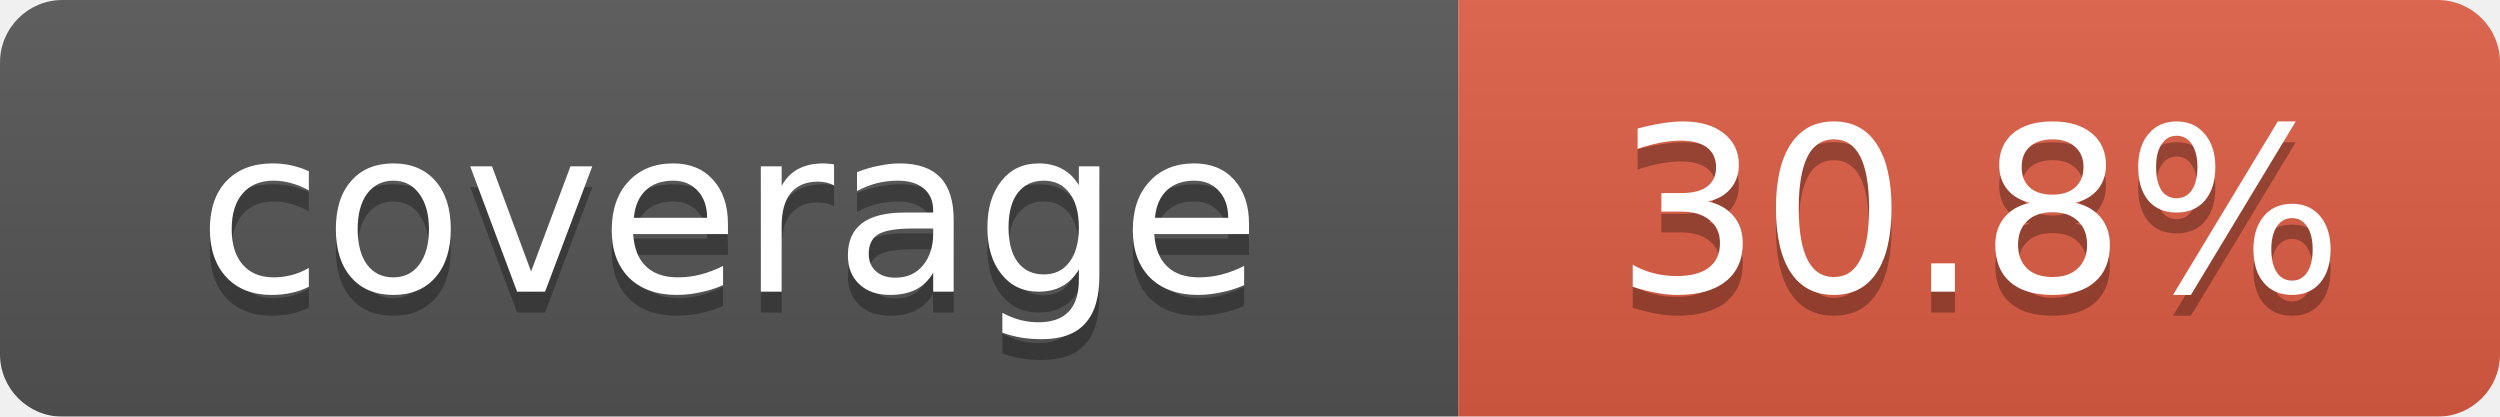
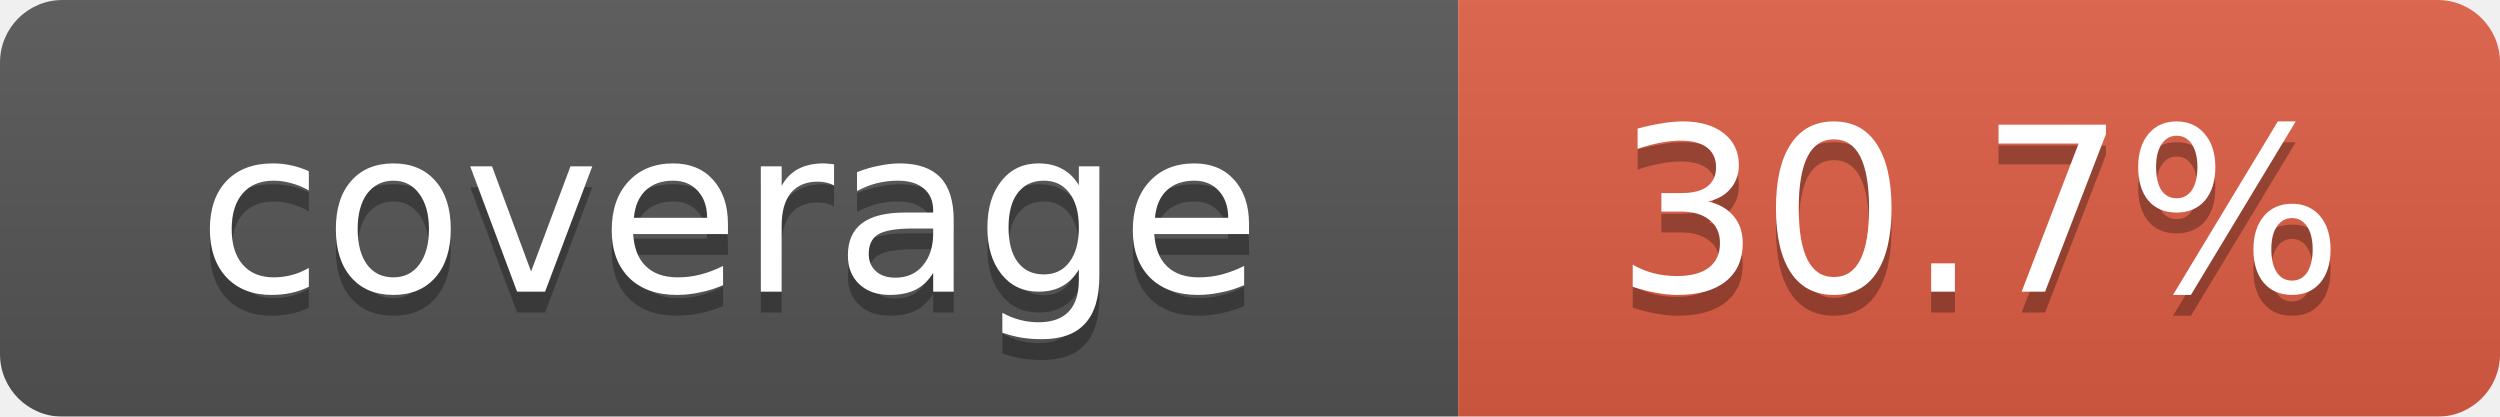
<svg xmlns="http://www.w3.org/2000/svg" width="120" height="20">
  <linearGradient id="b" x2="0" y2="100%">
    <stop offset="0" stop-color="#bbb" stop-opacity=".1" />
    <stop offset="1" stop-opacity=".1" />
  </linearGradient>
  <mask id="a">
    <rect width="120" height="20" rx="3" fill="#fff" />
  </mask>
  <g mask="url(#a)">
    <rect width="70" height="20" fill="#555" />
    <rect x="70" width="50" height="20" fill="#e05d44" />
    <rect width="120" height="20" fill="url(#b)" />
  </g>
  <g fill="#fff" text-anchor="middle" font-family="Verdana,Geneva,DejaVu Sans,sans-serif" font-size="11">
    <text x="35" y="15" fill="#010101" fill-opacity=".3">coverage</text>
    <text x="35" y="14">coverage</text>
-     <text id="percent" x="95" y="15" fill="#010101" fill-opacity=".3">30.8%</text>
-     <text id="percent" x="95" y="14">30.8%</text>
+     <text id="percent" x="95" y="15" fill="#010101" fill-opacity=".3">30.7%</text>
+     <text id="percent" x="95" y="14">30.7%</text>
  </g>
</svg>
